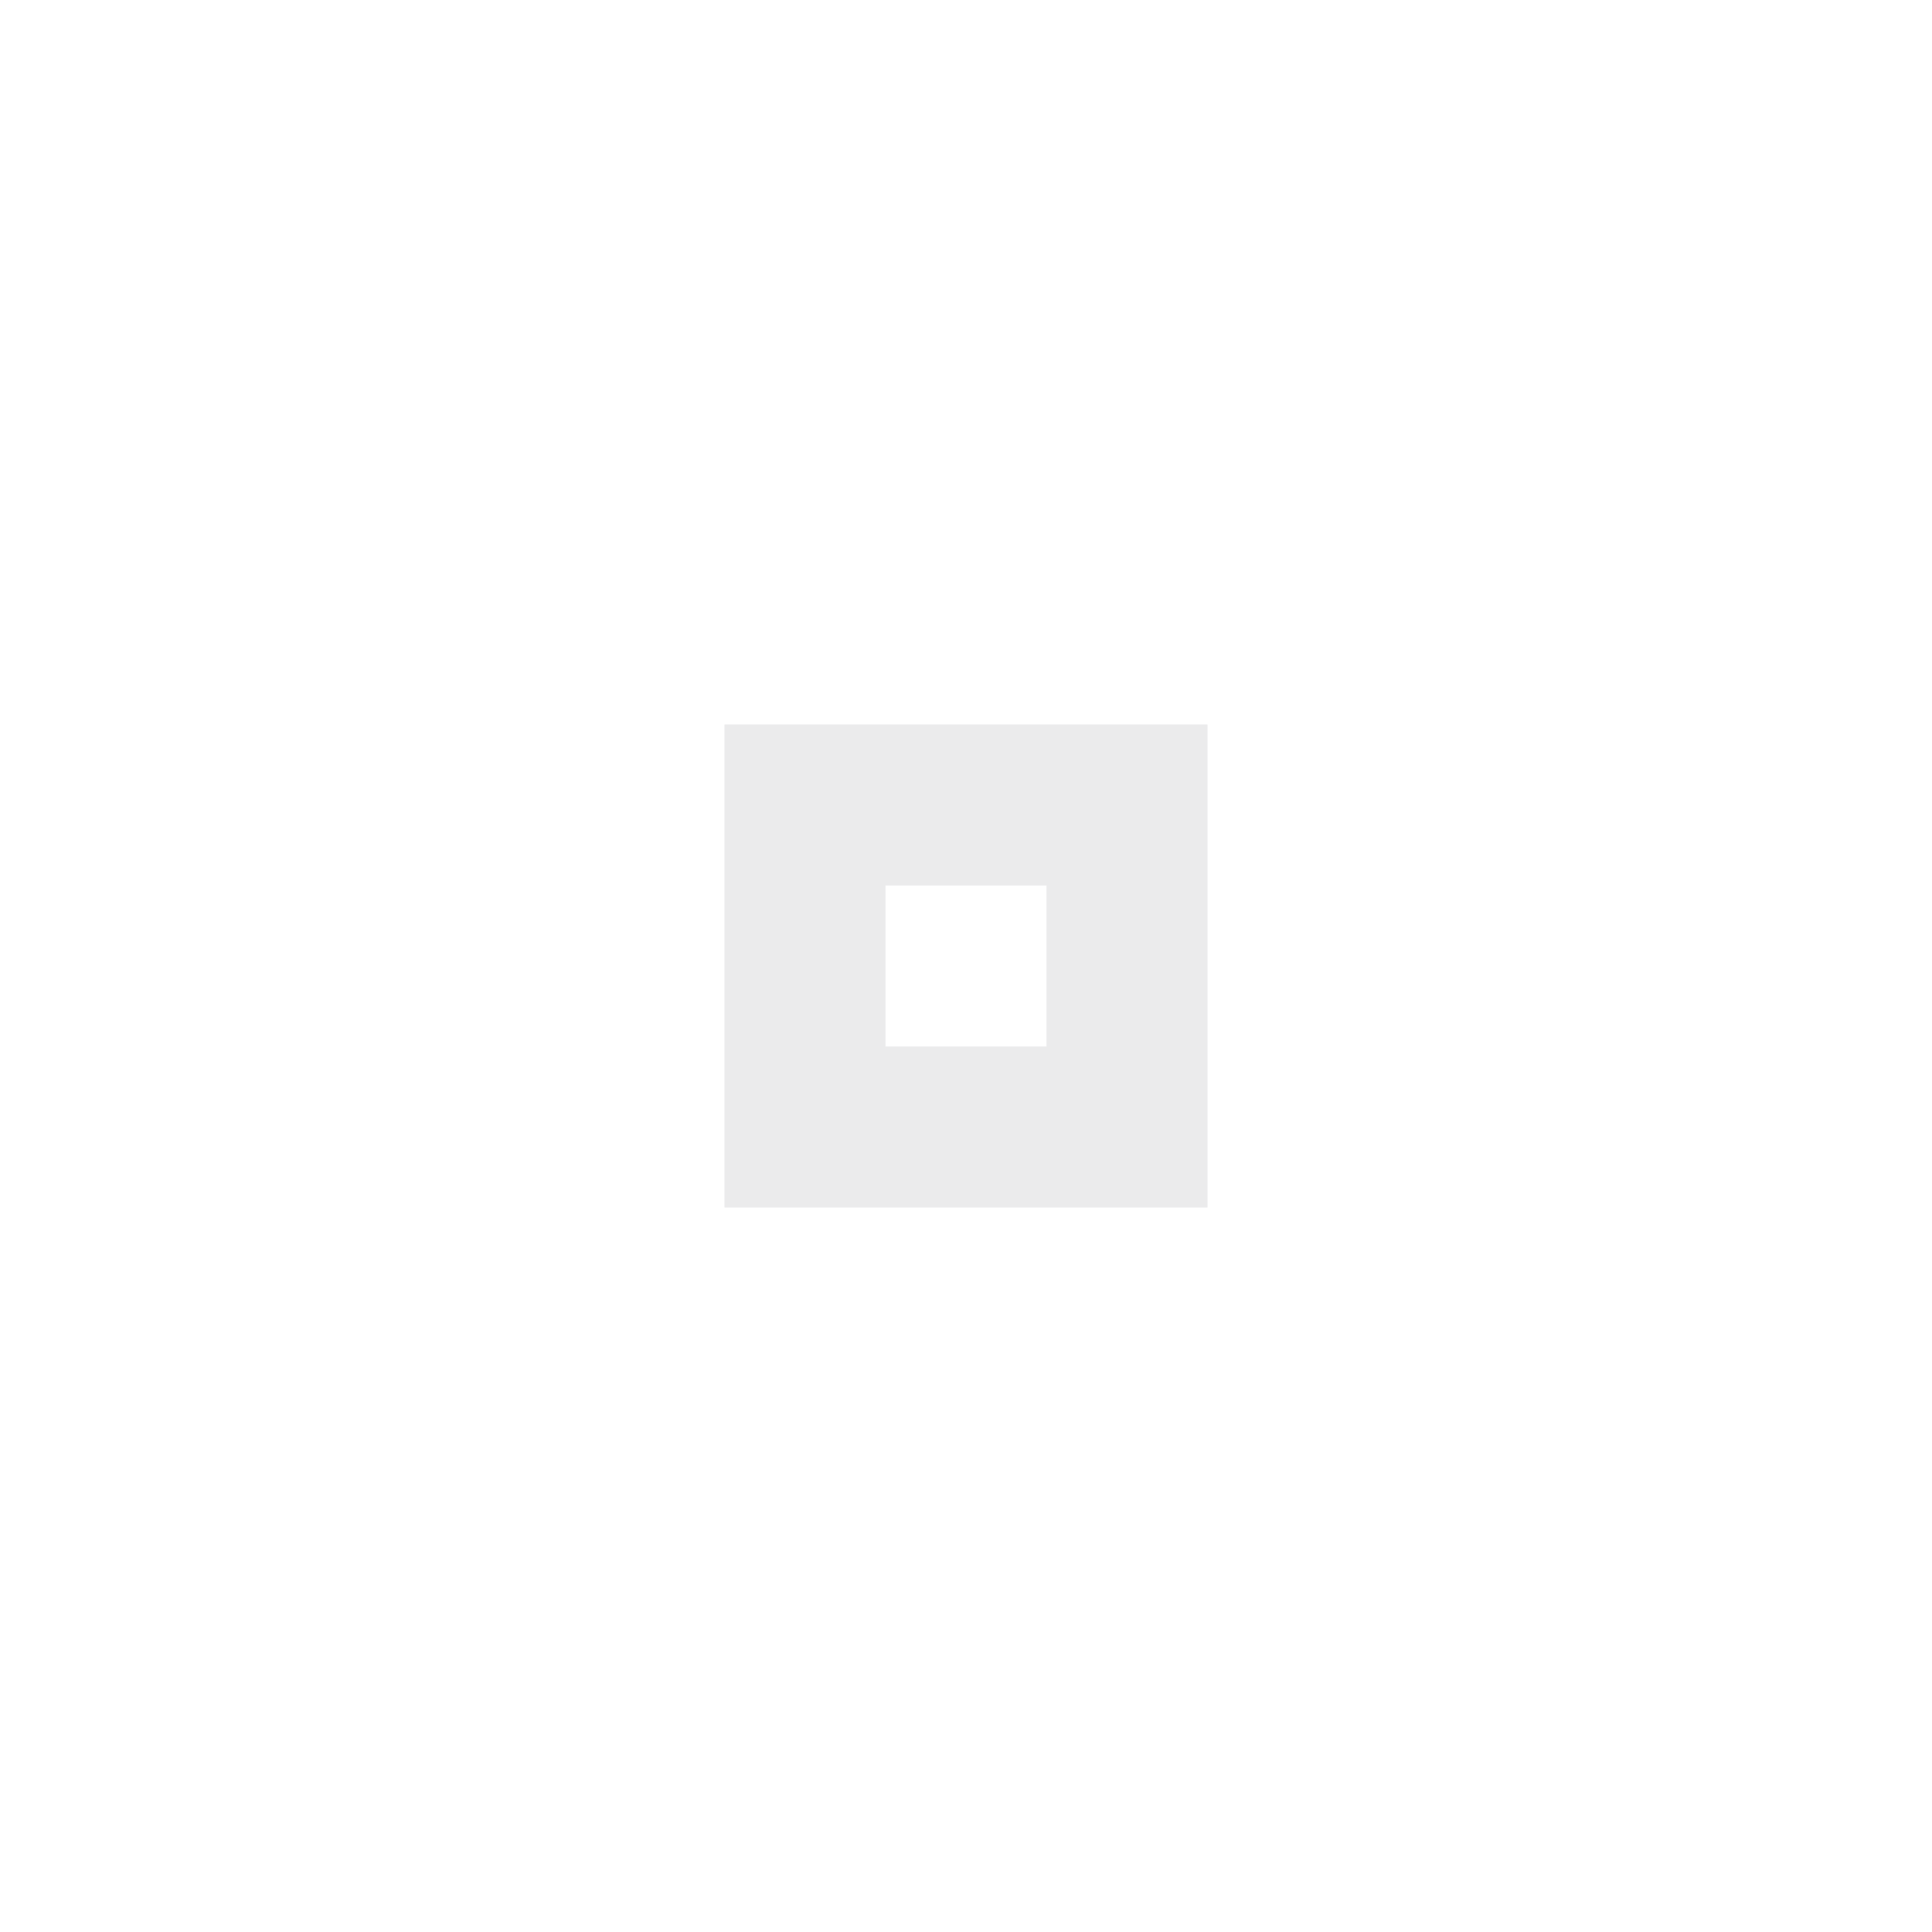
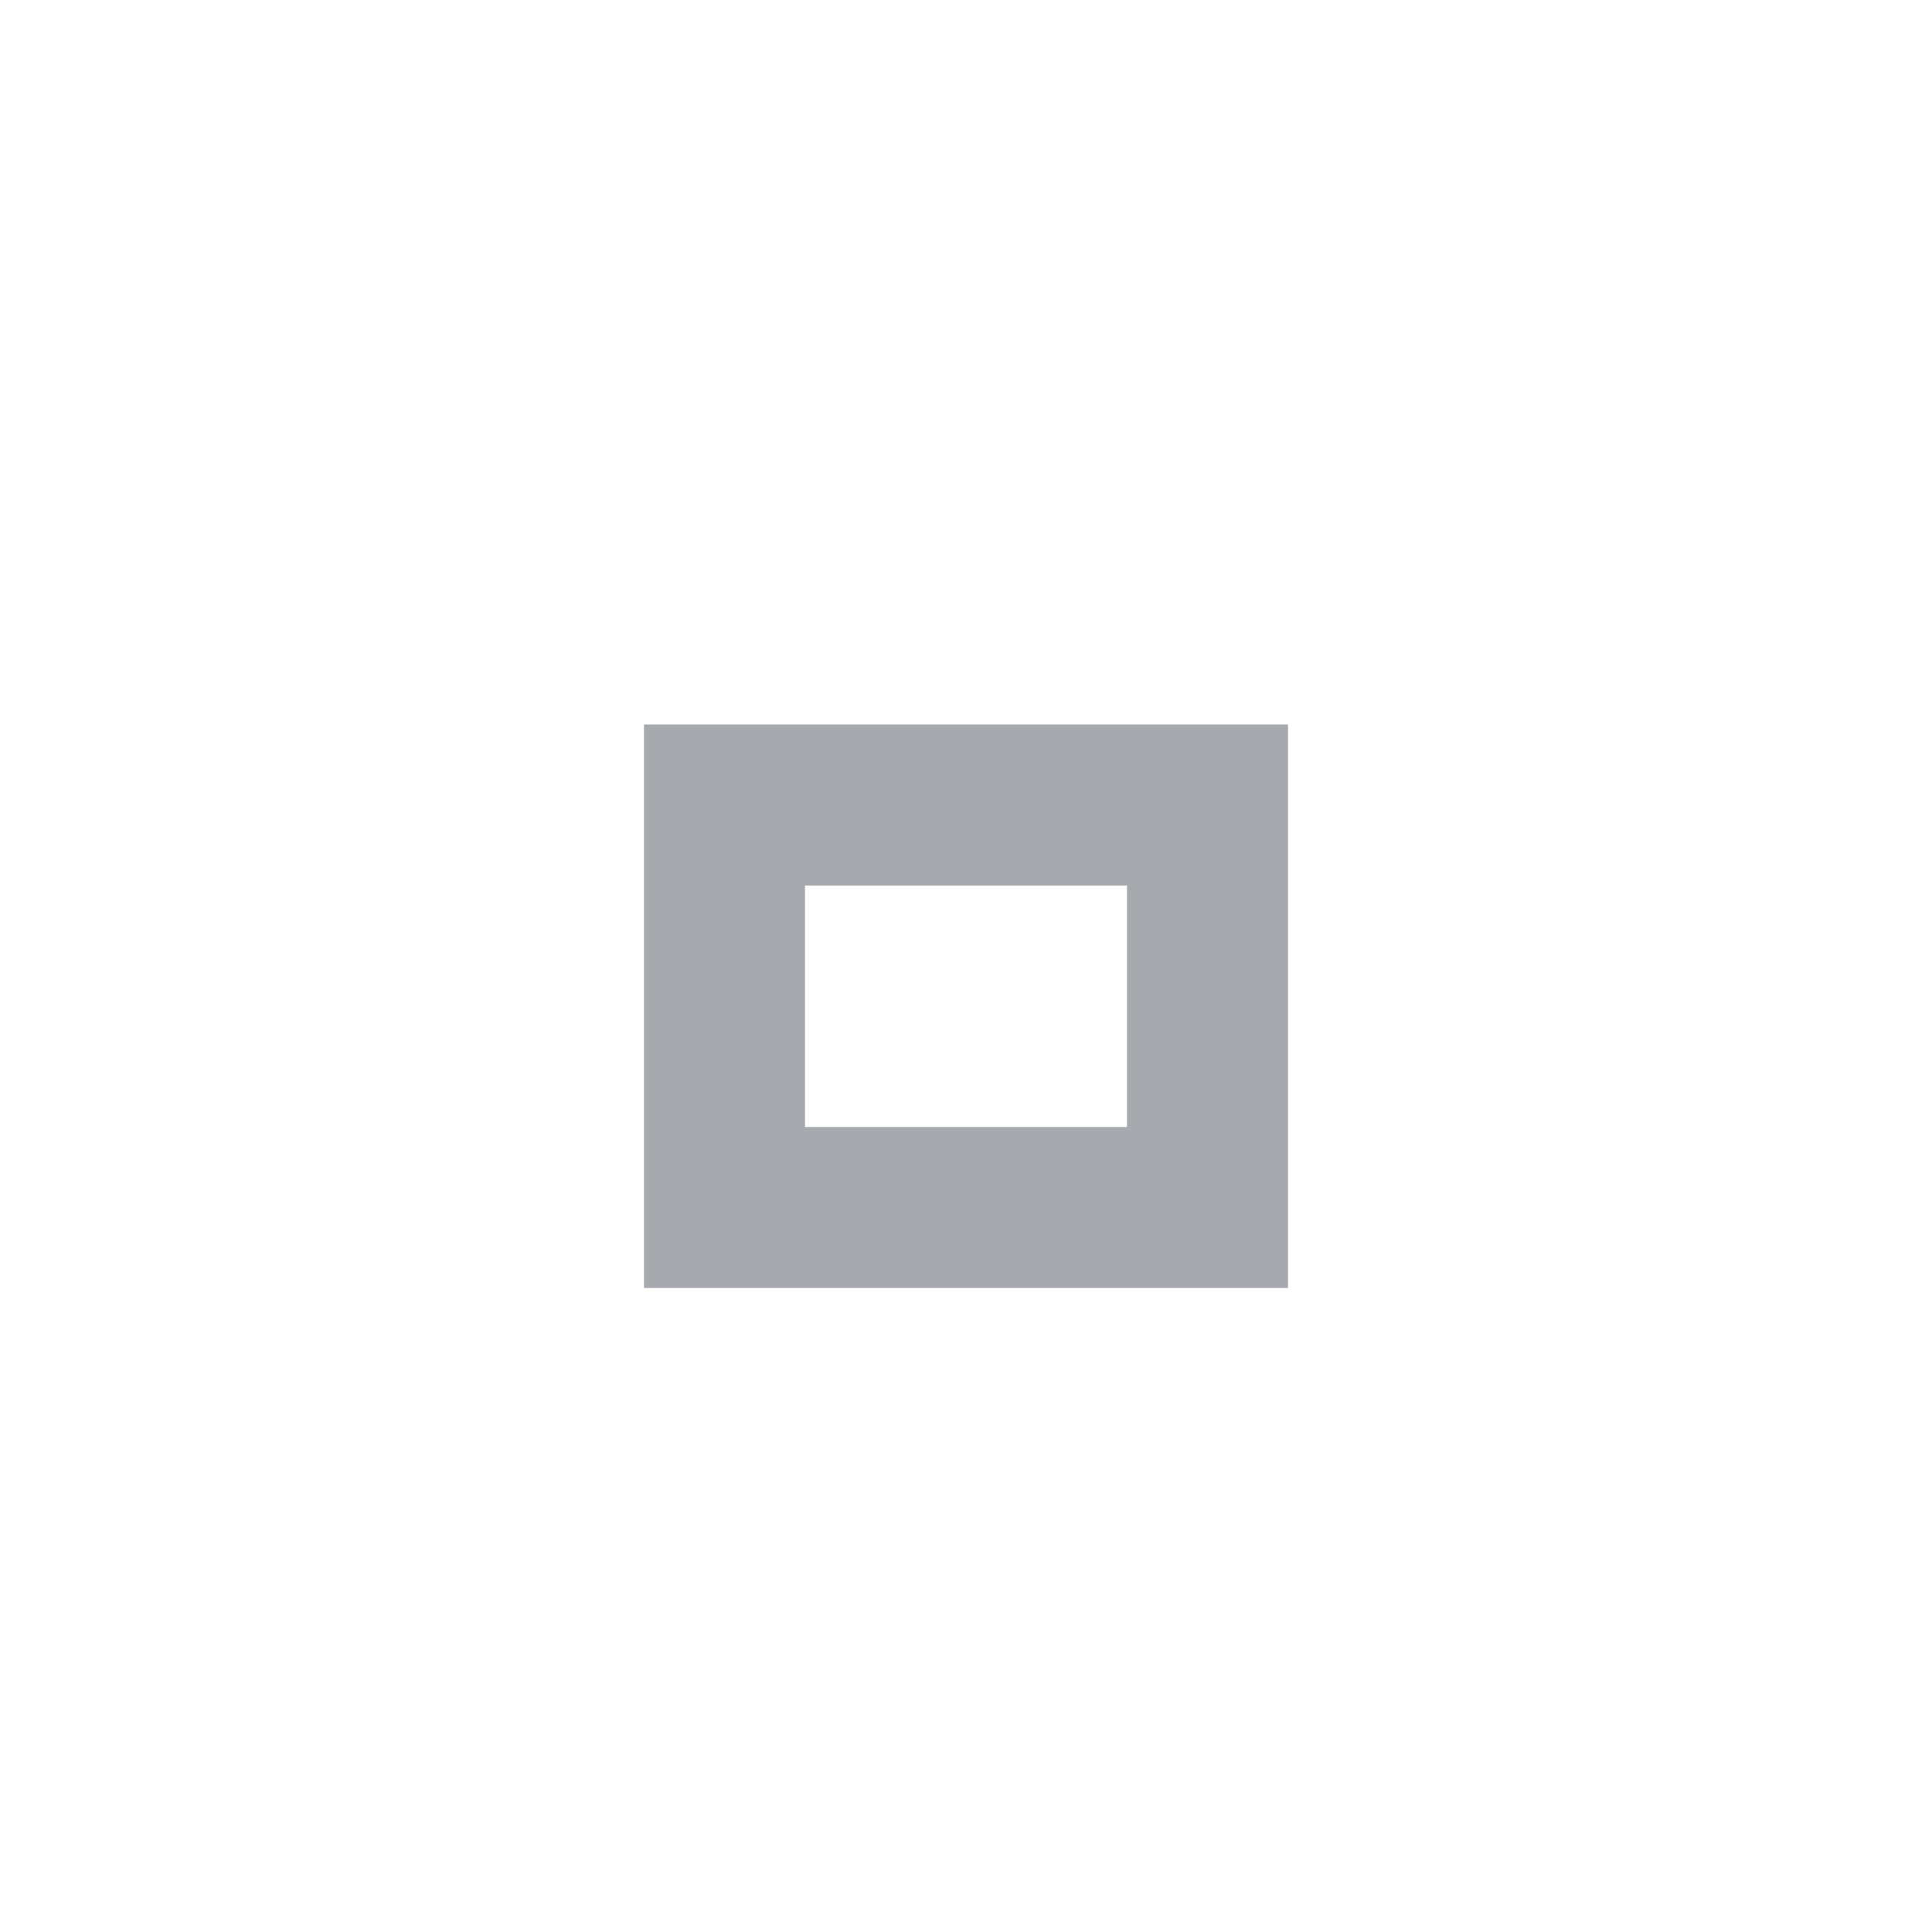
- <svg xmlns="http://www.w3.org/2000/svg" width="24" height="24" viewBox="0 0 24 24" fill="#CACACC">
-   <circle cx="12" cy="12" r="10" opacity="0" />
-   <path d="m9 9v6h6v-6h-6zm2 2h2v2h-2v-2z" opacity=".38" />
+ <svg xmlns="http://www.w3.org/2000/svg" version="1.1" x="0px" y="0px" width="24px" height="24px" viewBox="0 0 24 24">
+   <path fill="#a6a9ad" d="M14,14h-4v-3h4V14z M16,9H8v7h8V9z" />
</svg>
